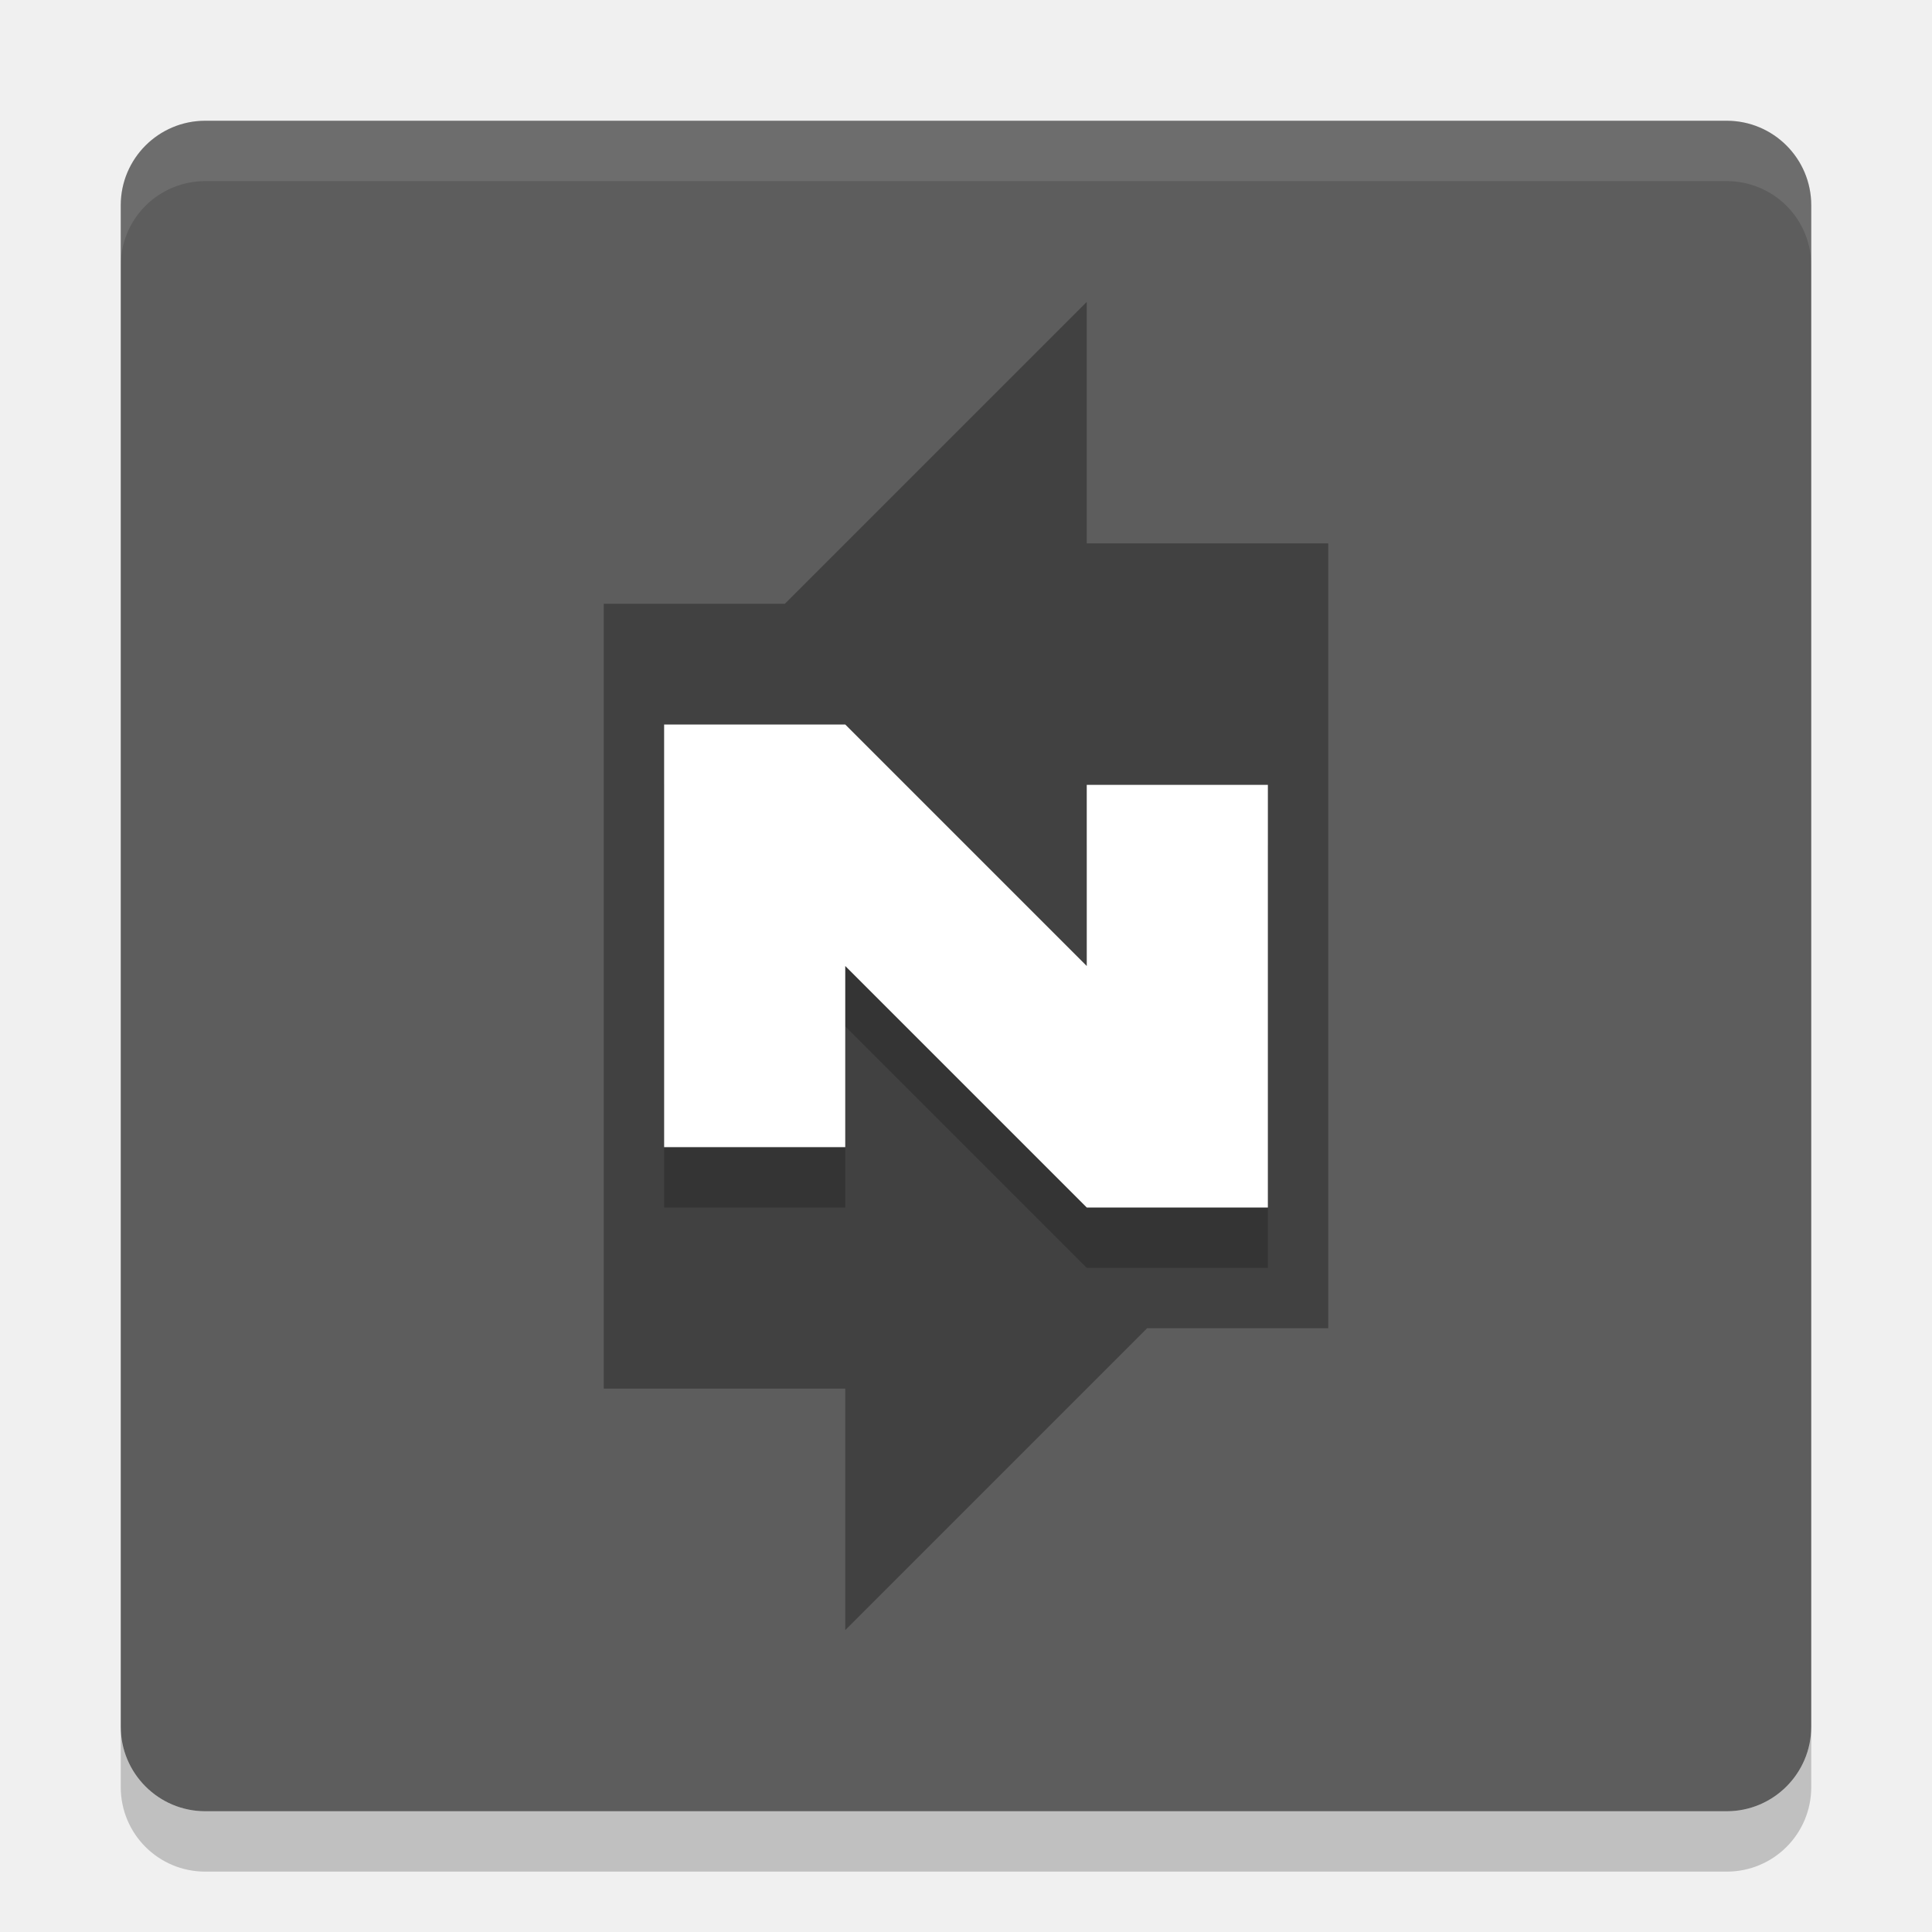
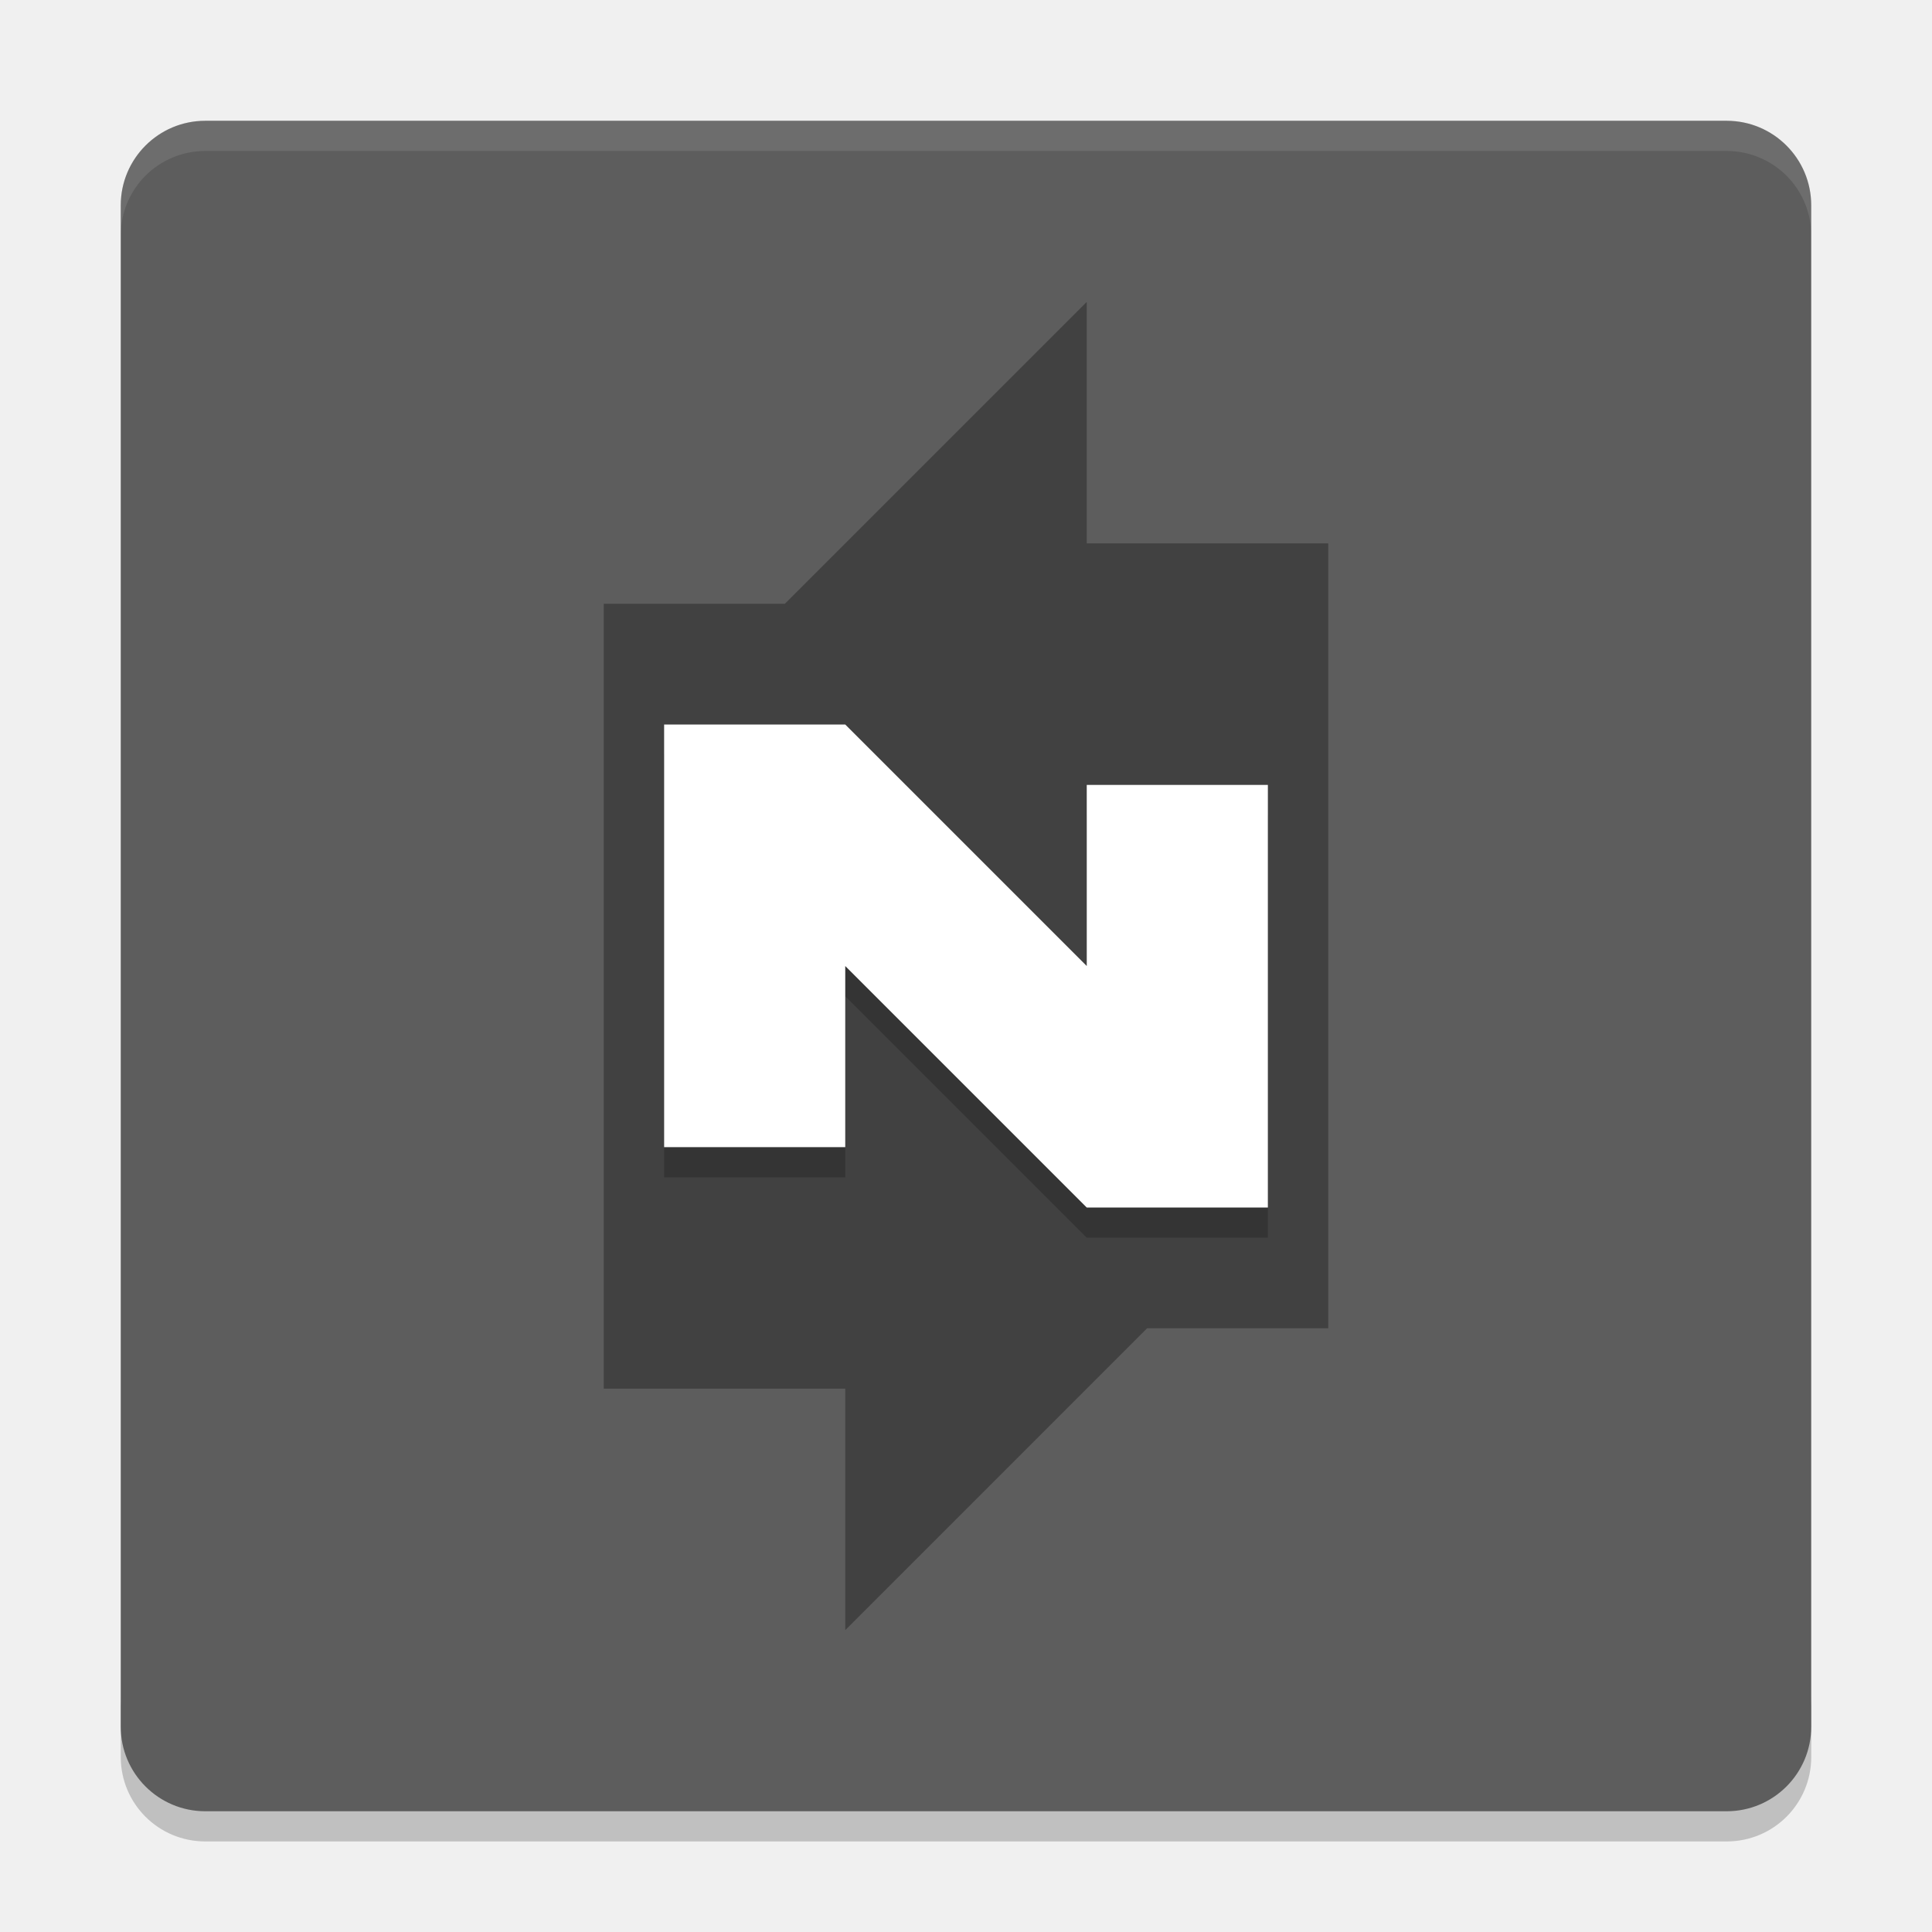
- <svg xmlns="http://www.w3.org/2000/svg" height="32" width="32" version="1">
-   <polygon fill="#5a0e00" display="none" points="713 603 688.5 578 676.5 569.5 693.5 560.5 693.5 540 732.5 497.5 664 430.5 588 333 517.5 214 500 192 386 355 328 328 304 332.5 299.5 366 318.5 403.5 338 431 309.5 462 275.5 507 300 533 304 551 318.5 569.5 340.5 583 351.5 604.5 373.5 617 395 637.5 452.5 723 488.5 788.5 502 812.5 551.5 721.5 612.5 637 628.5 616 668 619.5 707 615" transform="matrix(.063142 0 0 .063142 -131 -24.03)" />
-   <rect transform="matrix(0,-1,-1,0,0,0)" rx="1.4" ry="1.4" height="28" width="28" y="-30" x="-30" fill="#5d5d5d" />
-   <path opacity=".3" d="m18 5-5 5h-3v13h4v4l5-5h3v-13h-4z" />
-   <path opacity=".2" d="m11 13v7h3v-3l4 4h3v-7h-3v3l-4-4z" />
-   <path d="m11 12v7h3v-3l4 4h3v-7h-3v3l-4-4z" fill="#fff" />
-   <path opacity=".1" fill="#fff" d="m3.4 2c-0.776 0-1.4 0.625-1.4 1.4v1c0-0.776 0.625-1.4 1.4-1.4h25.2c0.775 0 1.4 0.625 1.4 1.4v-1c0-0.776-0.625-1.4-1.4-1.4h-25.2z" />
-   <path opacity=".2" d="m2 28.6v1c0 0.775 0.625 1.4 1.4 1.4h25.2c0.775 0 1.4-0.625 1.4-1.4v-1c0 0.775-0.625 1.4-1.4 1.4h-25.2c-0.775 0-1.4-0.625-1.4-1.4z" />
+ <svg xmlns="http://www.w3.org/2000/svg" height="64" width="64" version="1" id="svg2">
+   <defs id="defs20" />
+   <path style="opacity:0.2" d="m 4,56.2 0,2 c 0,1.55 1.25,2.8 2.801,2.8 L 57.2,61 C 58.75,61 60,59.75 60,58.2 l 0,-2 c 0,1.55 -1.25,2.8 -2.8,2.8 l -50.399,0 c -1.55,0 -2.8,-1.25 -2.8,-2.8 z" id="path16" />
+   <polygon display="none" points="664,430.5 588,333 517.5,214 500,192 386,355 328,328 304,332.5 299.5,366 318.5,403.5 338,431 309.5,462 275.5,507 300,533 304,551 318.5,569.5 340.5,583 351.5,604.5 373.5,617 395,637.5 452.5,723 488.5,788.5 502,812.5 551.5,721.5 612.5,637 628.5,616 668,619.5 707,615 713,603 688.5,578 676.5,569.5 693.5,560.5 693.5,540 732.5,497.5 " transform="matrix(0.063142,0,0,0.063142,-131,7.97)" id="polygon4" style="display:none;fill:#5a0e00" />
+   <rect style="fill:#5d5d5d" transform="matrix(0,-1,-1,0,0,0)" rx="2.8" ry="2.8" height="55.999" width="55.999" y="-59.999" x="-60" id="rect6" />
+   <path style="opacity:0.3" d="m 36,10.001 -10,10 -6,0 0,26 8,0 0,8 10,-10 6,0 0,-26 -8,0 z" id="path8" />
+   <path style="opacity:0.2" d="m 22,25 0,14 6,0 0,-6 L 36,41 l 6,0 0,-14 -6,0 0,6 -8,-8 z" id="path10" />
+   <path style="fill:#ffffff" d="m 22,24.001 0,14 6,0 0,-6 8,8 6,0 0,-14 -6,0 0,6 -8,-8 z" id="path12" />
+   <path style="opacity:0.1;fill:#ffffff" d="M 6.801,4 C 5.25,4 4,5.25 4,6.801 L 4,7.803 C 4,6.252 5.25,5.002 6.801,5.002 l 50.398,0 C 58.749,5.002 60,6.252 60,7.803 L 60,6.801 C 60,5.25 58.749,4 57.199,4 l -50.398,0 z" id="path14" />
</svg>
